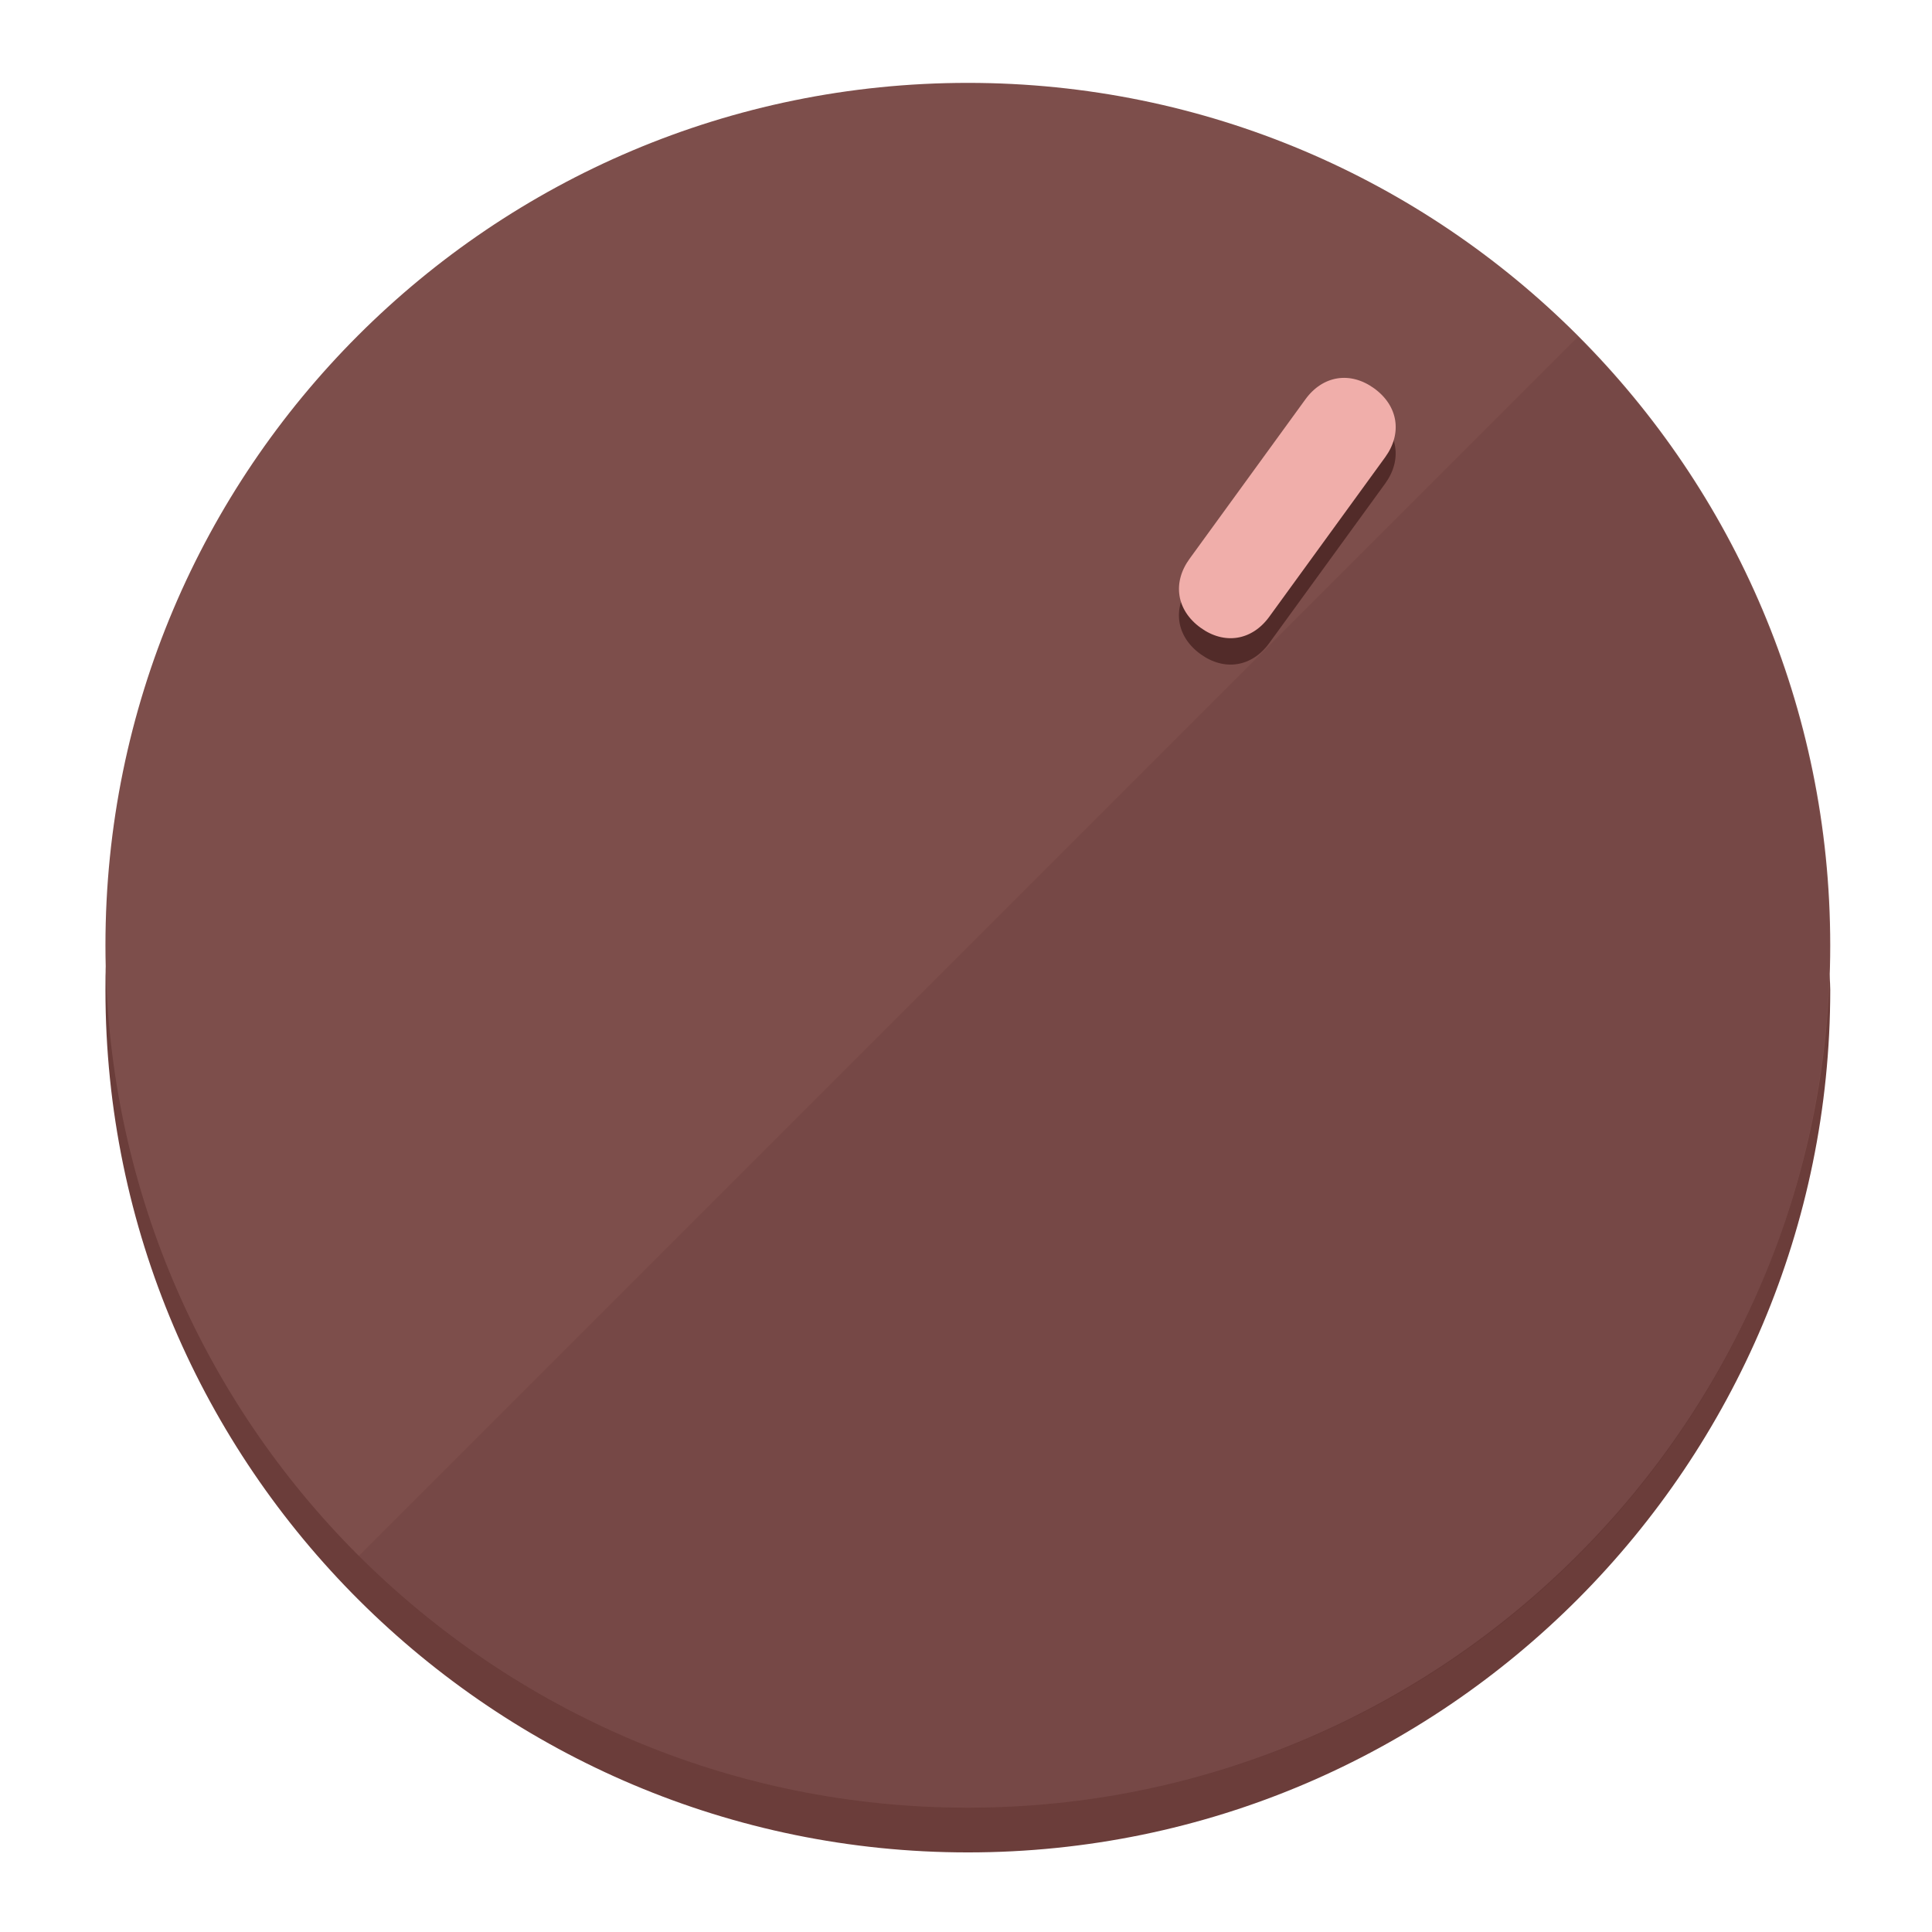
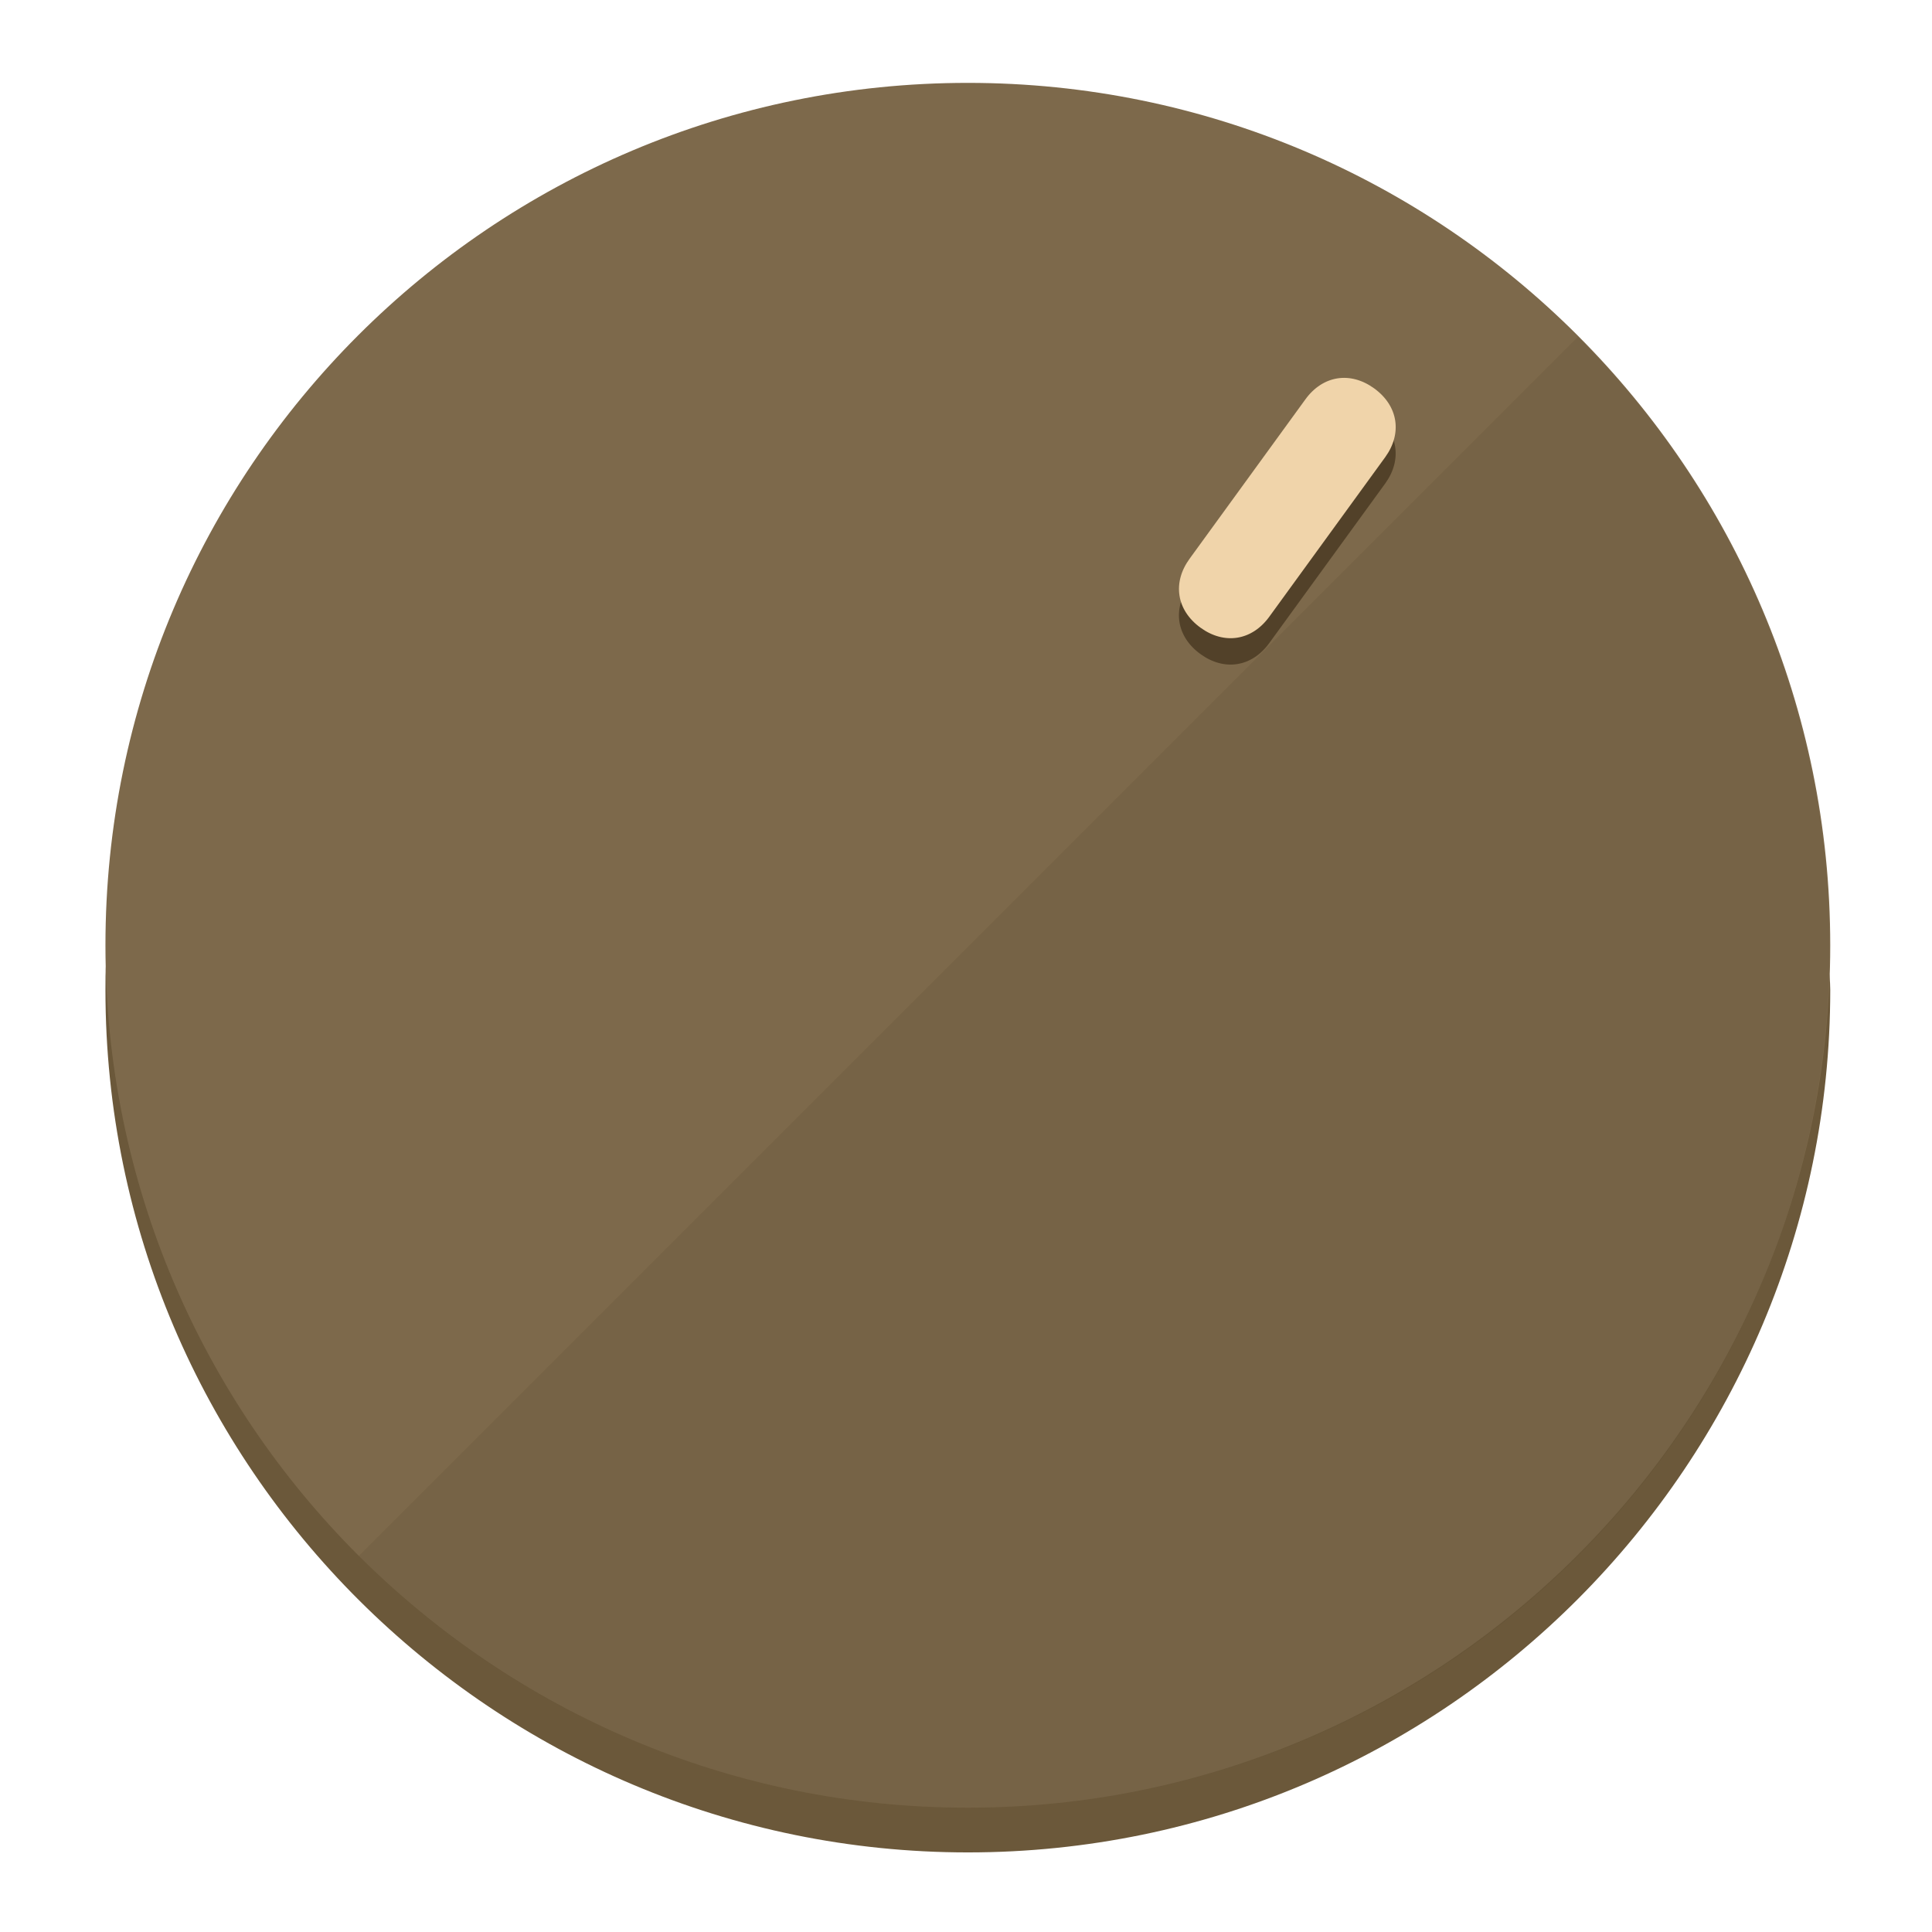
<svg xmlns="http://www.w3.org/2000/svg" height="120px" width="120px" version="1.1" id="Layer_1" viewBox="0 0 496.8 496.8" xml:space="preserve">
  <defs id="defs23" />
  <g id="g3158">
-     <path style="display:inline;fill:#6B3D3A;fill-opacity:1;stroke-width:1.584" d="m 248.875,445.92 c 116.582,0 212.89,-91.238 220.493,-205.286 0,5.069 1.267,8.87 1.267,13.939 0,121.651 -98.842,221.76 -221.76,221.76 -121.651,0 -221.76,-98.842 -221.76,-221.76 0,-5.069 0,-8.87 1.267,-13.939 7.603,114.048 103.91,205.286 220.493,205.286 z" id="path8" />
-     <circle style="display:inline;fill:#7D4E4B;fill-opacity:1;stroke-width:1.584" cx="248.875" cy="243.071" r="221.76" id="circle12" />
-     <path style="display:inline;fill:#522B29;fill-opacity:0.154;stroke-width:1.587" d="m 405.744,86.606 c 86.308,86.308 86.308,227.193 0,313.5 -86.308,86.308 -227.193,86.308 -313.5,0" id="path14" />
+     <path style="display:inline;fill:#6B583A;fill-opacity:1;stroke-width:1.584" d="m 248.875,445.92 c 116.582,0 212.89,-91.238 220.493,-205.286 0,5.069 1.267,8.87 1.267,13.939 0,121.651 -98.842,221.76 -221.76,221.76 -121.651,0 -221.76,-98.842 -221.76,-221.76 0,-5.069 0,-8.87 1.267,-13.939 7.603,114.048 103.91,205.286 220.493,205.286 z" id="path8" />
+     <circle style="display:inline;fill:#7D694B;fill-opacity:1;stroke-width:1.584" cx="248.875" cy="243.071" r="221.76" id="circle12" />
+     <path style="display:inline;fill:#524129;fill-opacity:0.154;stroke-width:1.587" d="m 405.744,86.606 c 86.308,86.308 86.308,227.193 0,313.5 -86.308,86.308 -227.193,86.308 -313.5,0" id="path14" />
  </g>
  <g id="g3198">
    <circle style="display:none;fill:#000000;fill-opacity:0;stroke-width:1.584" cx="344.188" cy="51.017" r="221.76" id="circle12-3" transform="rotate(36)" />
-     <path style="display:inline;fill:#522B29;fill-opacity:1;stroke-width:1.584" d="m 326.375,165.375 c -4.469,6.151 -11.549,7.272 -17.7,2.803 v 0 c -6.151,-4.469 -7.273,-11.549 -2.803,-17.7 l 29.794,-41.007 c 4.469,-6.151 11.549,-7.272 17.7,-2.803 v 0 c 6.151,4.469 7.272,11.549 2.803,17.7 z" id="path3789" />
-     <path style="display:inline;fill:#F0AEAA;stroke-width:1.584" d="m 326.385,158.59 c -4.469,6.151 -11.549,7.272 -17.7,2.803 v 0 c -6.151,-4.469 -7.272,-11.549 -2.803,-17.7 l 29.794,-41.007 c 4.469,-6.151 11.549,-7.273 17.7,-2.803 v 0 c 6.151,4.469 7.272,11.549 2.803,17.7 z" id="path915" />
+     <path style="display:inline;fill:#524129;fill-opacity:1;stroke-width:1.584" d="m 326.375,165.375 c -4.469,6.151 -11.549,7.272 -17.7,2.803 v 0 c -6.151,-4.469 -7.273,-11.549 -2.803,-17.7 l 29.794,-41.007 c 4.469,-6.151 11.549,-7.272 17.7,-2.803 v 0 c 6.151,4.469 7.272,11.549 2.803,17.7 z" id="path3789" />
+     <path style="display:inline;fill:#F0D4AA;stroke-width:1.584" d="m 326.385,158.59 c -4.469,6.151 -11.549,7.272 -17.7,2.803 v 0 c -6.151,-4.469 -7.272,-11.549 -2.803,-17.7 l 29.794,-41.007 c 4.469,-6.151 11.549,-7.273 17.7,-2.803 v 0 c 6.151,4.469 7.272,11.549 2.803,17.7 z" id="path915" />
  </g>
</svg>
